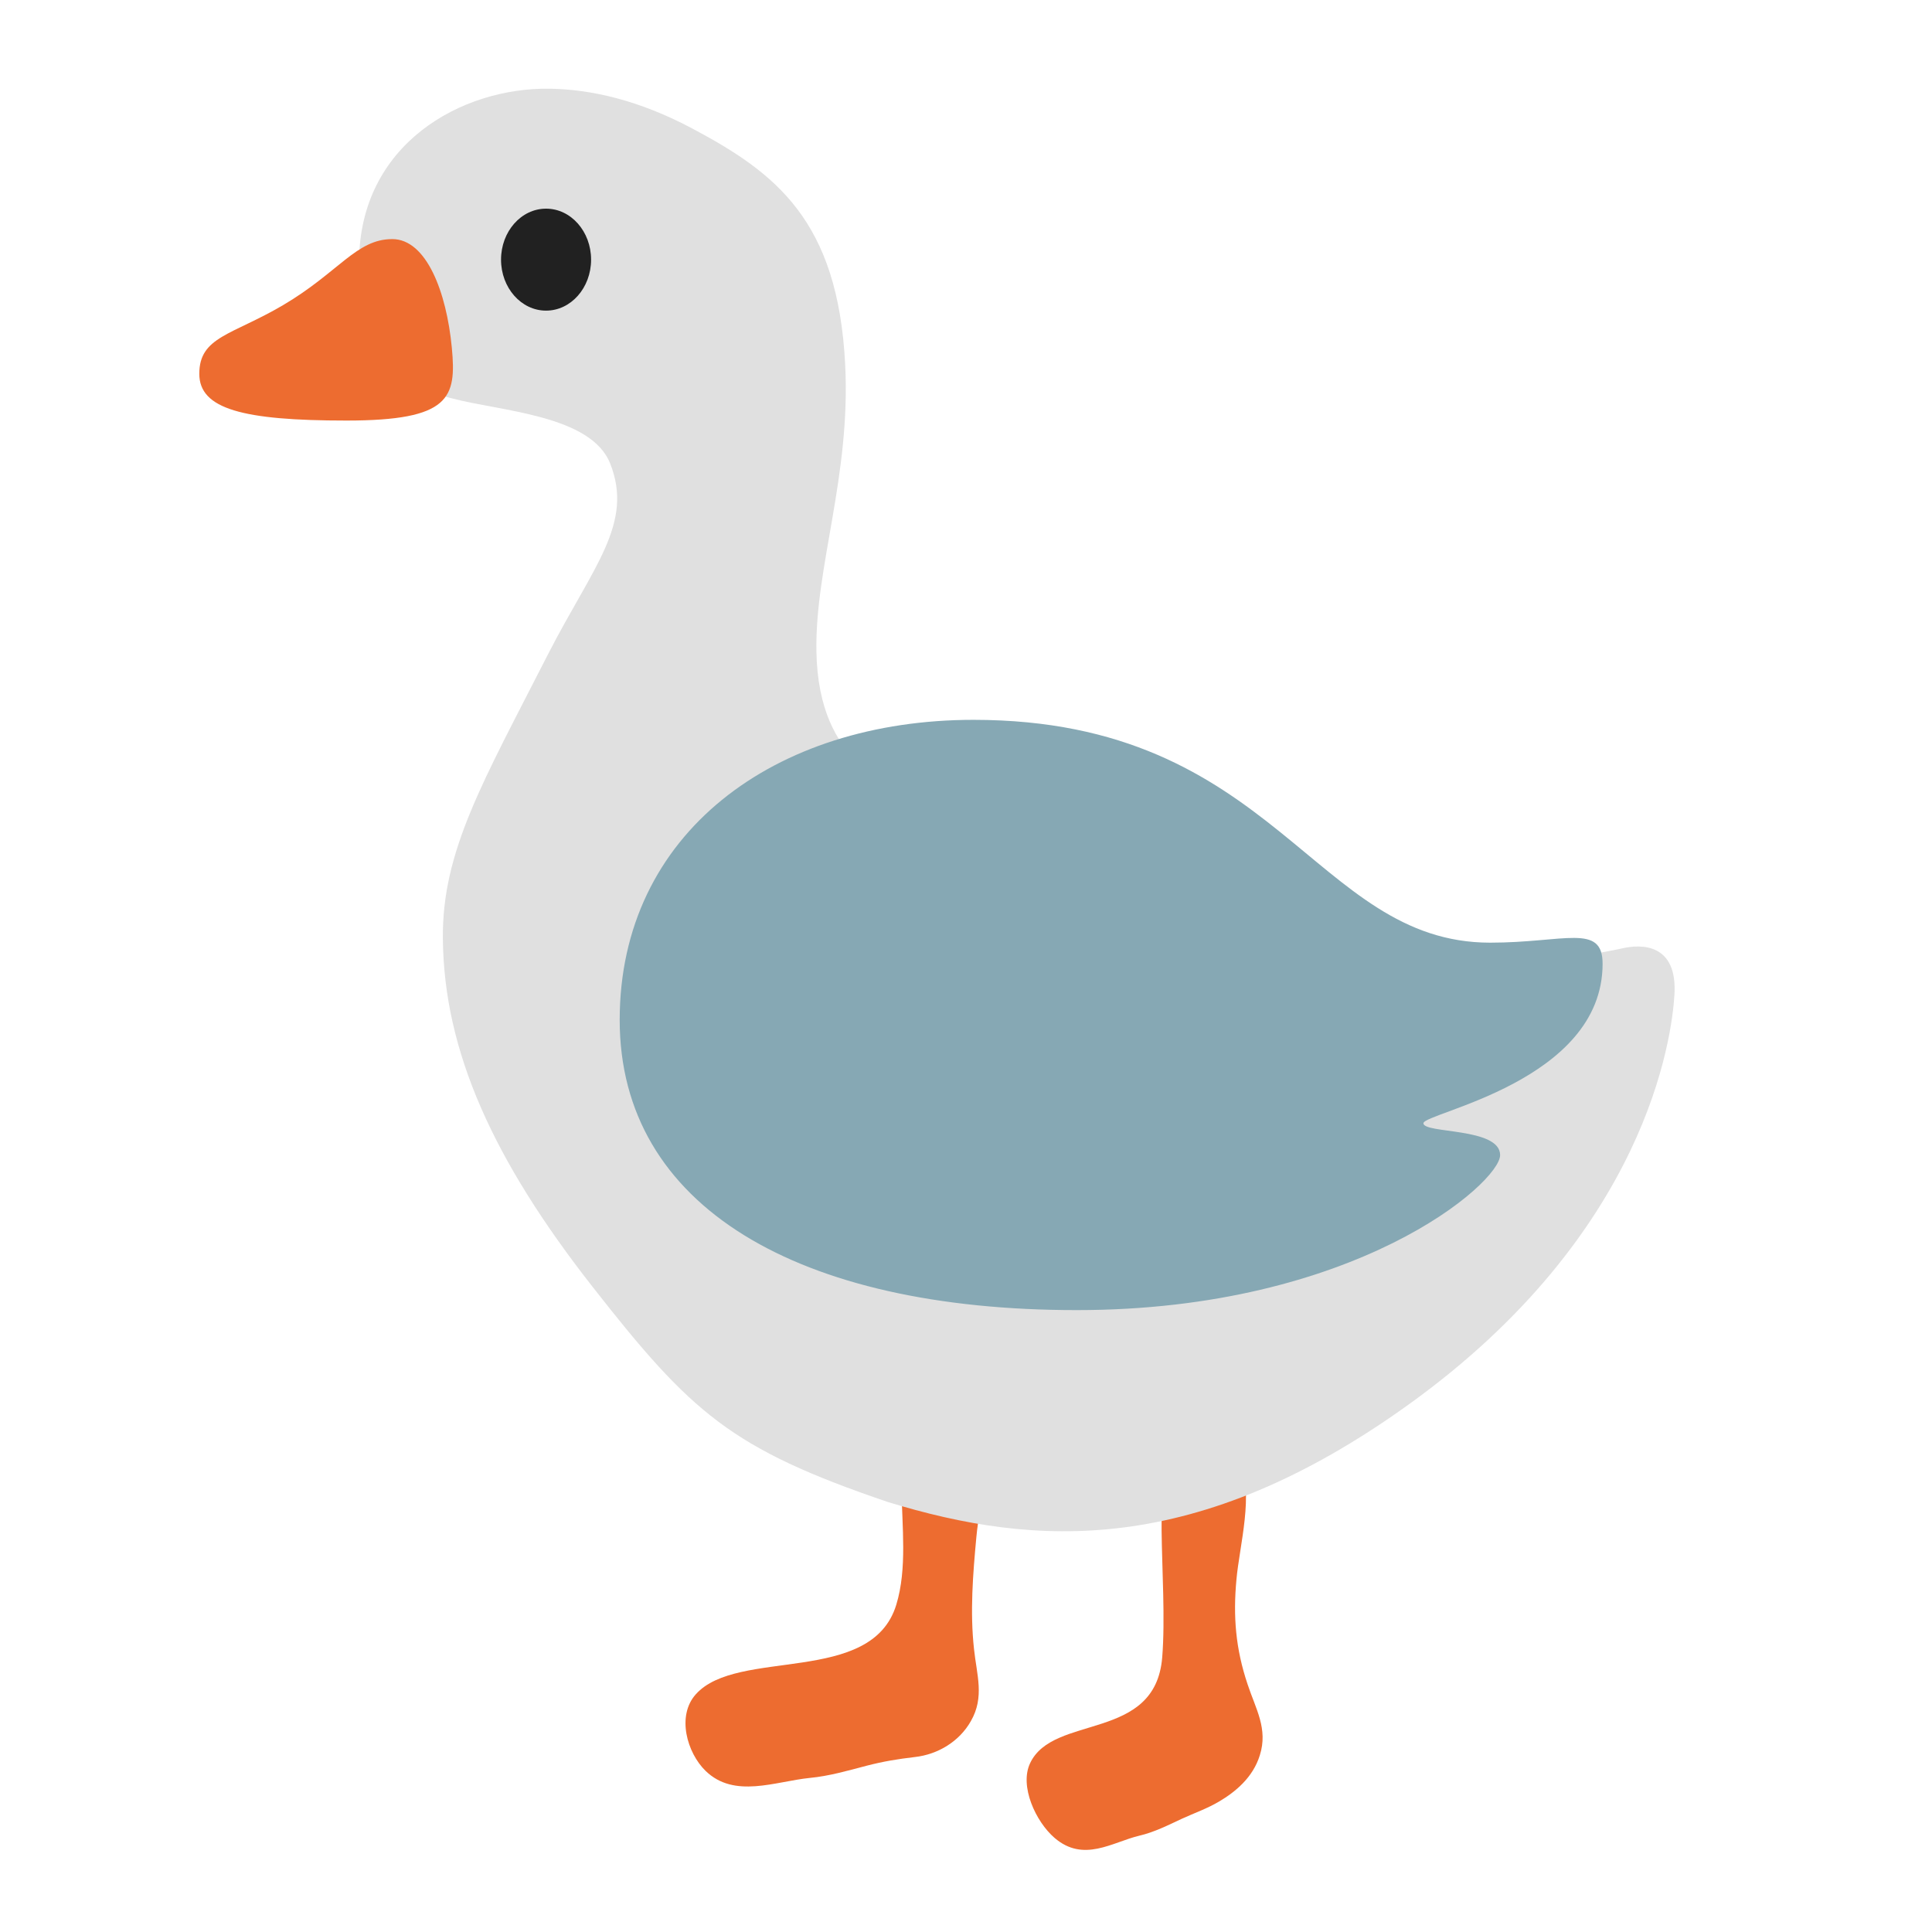
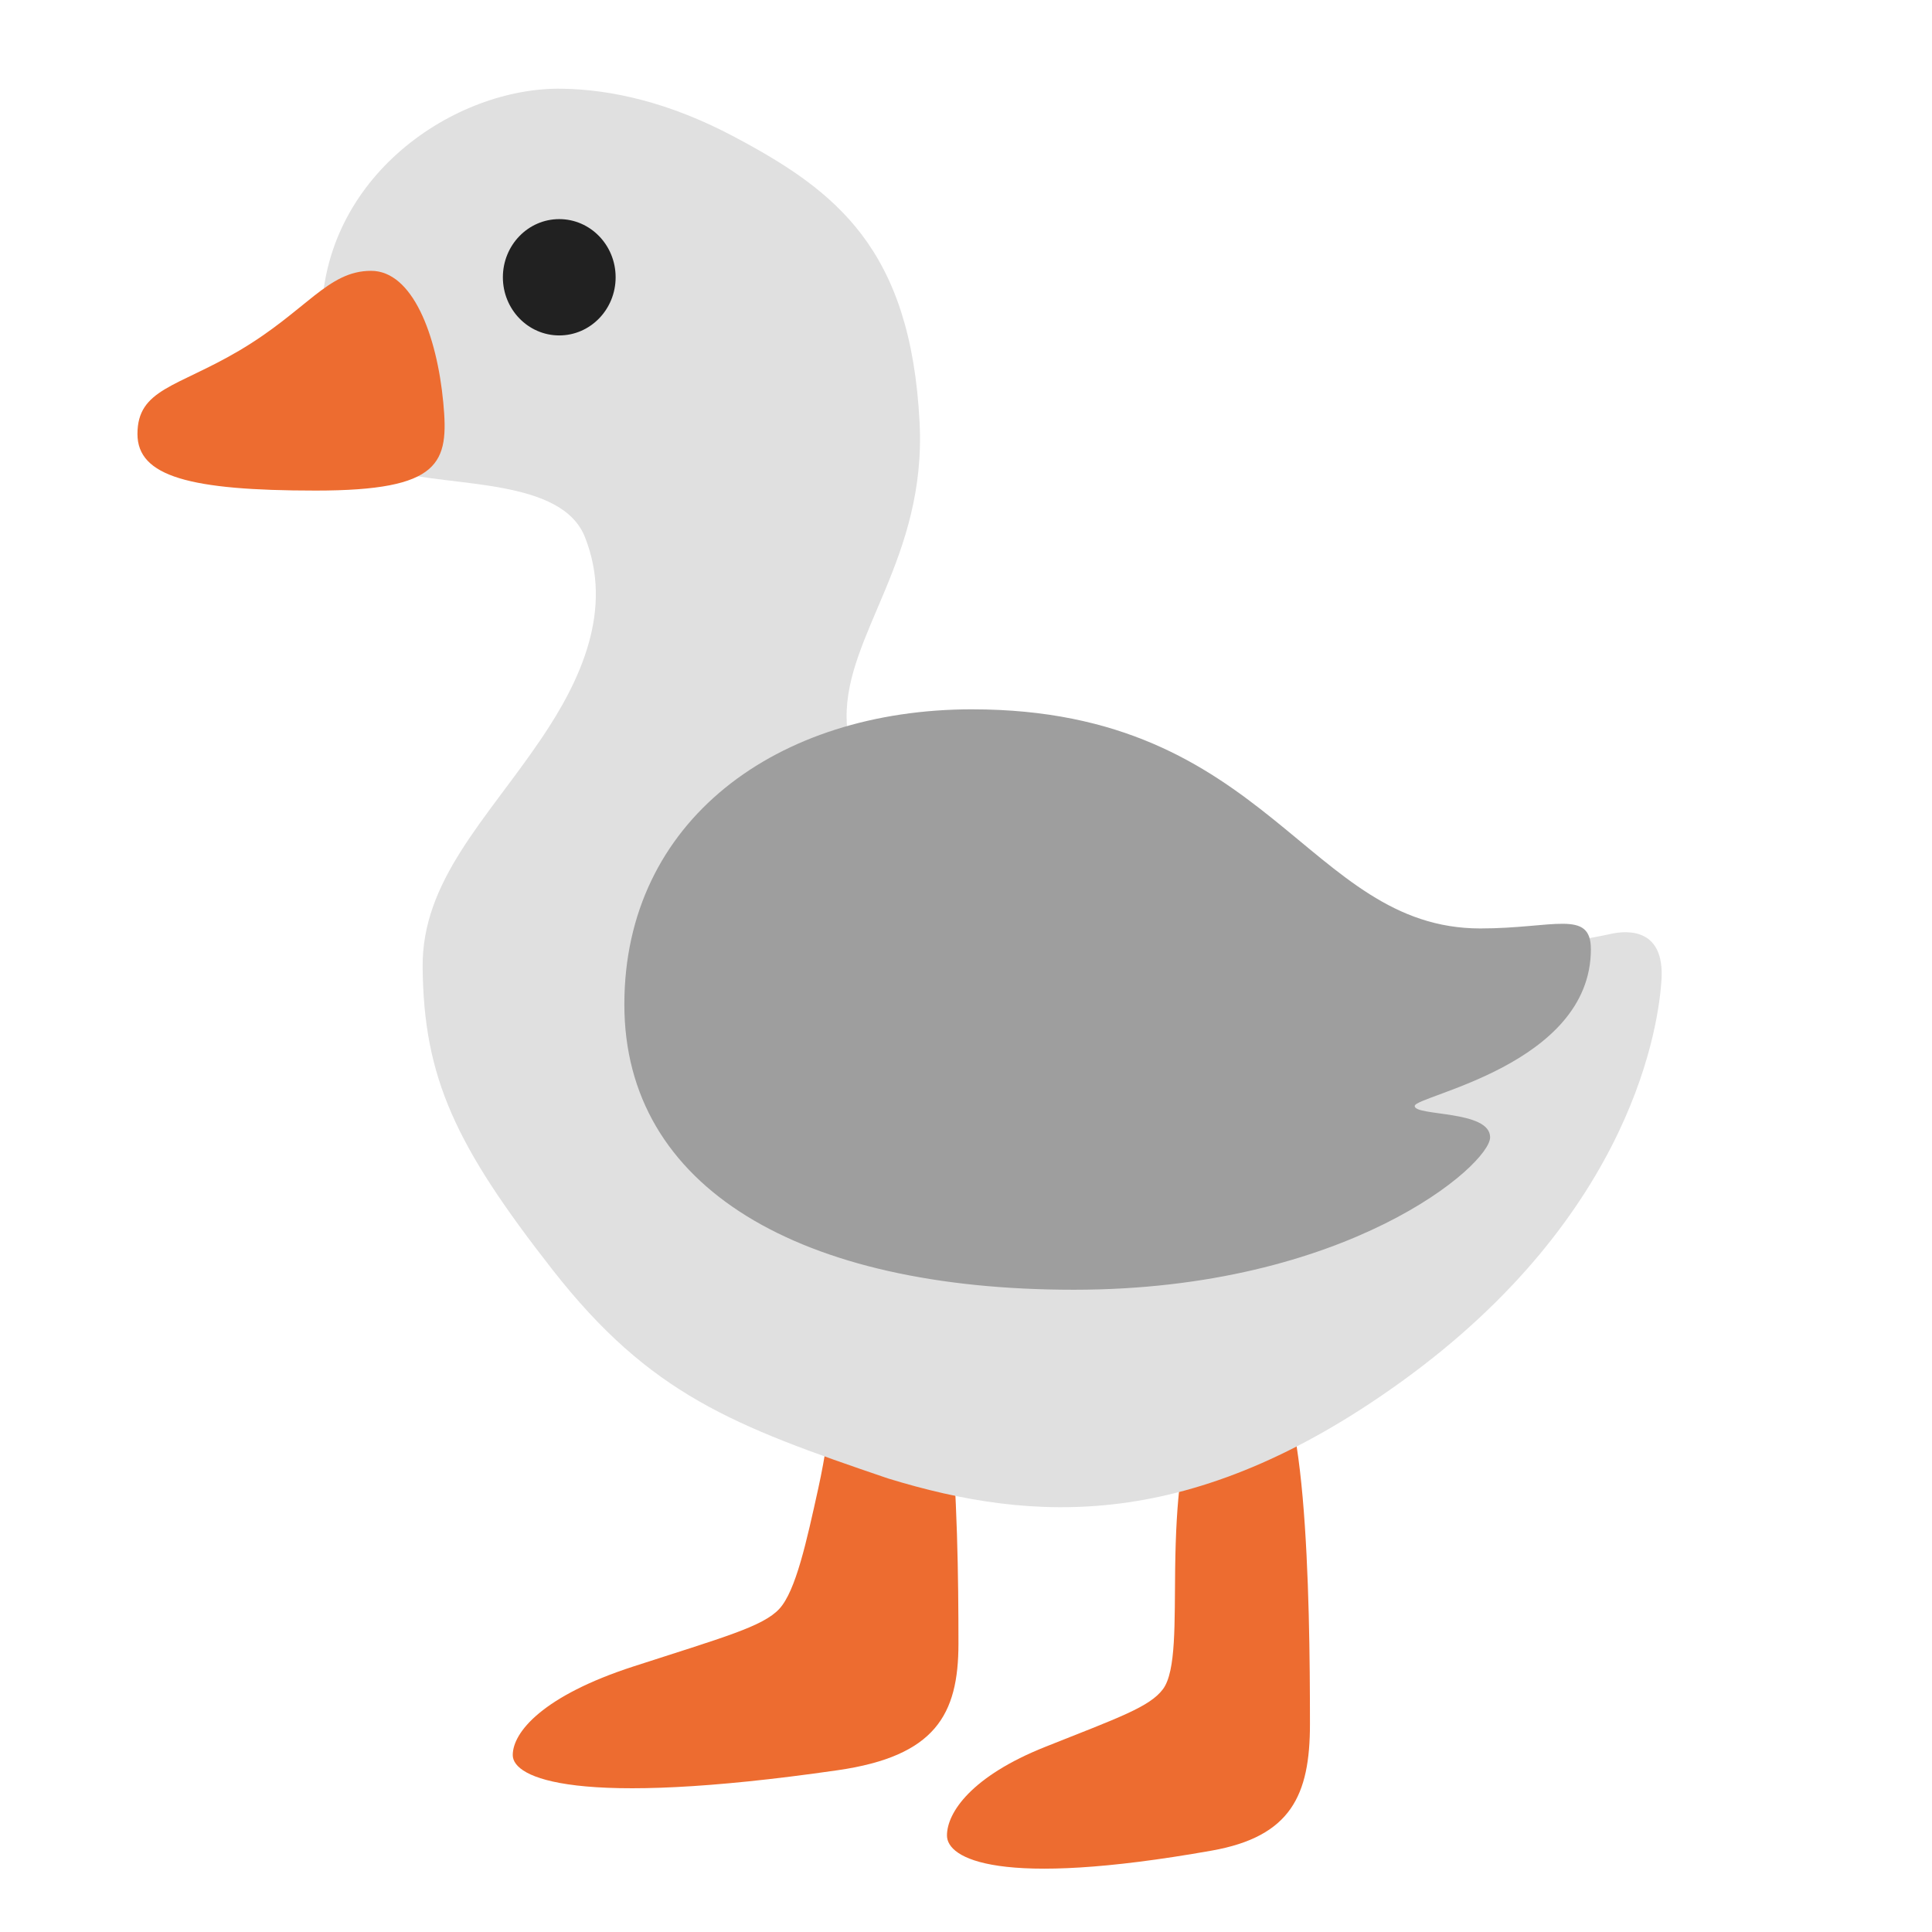
<svg xmlns="http://www.w3.org/2000/svg" version="1.1" id="Art" x="0px" y="0px" viewBox="0 0 128 128" style="enable-background:new 0 0 128 128;" xml:space="preserve">
  <defs id="defs21721" />
-   <g fill="#fcc21b" id="g22204" transform="rotate(-17.71899,39.15107,77.36192)" style="fill:#ed6c30">
-     <path d="m 52.29,103.85 c -0.75,2.44 -1.25,5.18 -2.68,7.25 -3.2,4.63 -10.879,-0.496 -14.455,1.608 -1.659,0.967 -1.742,3.517 -0.93,5.036 1.253,2.342 4.174,2.066 6.433,2.543 1.25,0.273 2.55,0.309 3.846,0.377 1.163,0.067 2.076,0.205 3.216,0.425 1.5,0.3 3.12,-0.09 4.25,-1.14 1.36,-1.24 1.3,-2.8 1.65,-4.48 0.49,-2.43 1.44,-4.75 2.41,-7.03 0.87,-2.07 2.88,-5.1 2.58,-7.43 -0.08,-0.66 -0.6,-0.99 -1.22,-1.21 -0.71,-0.26 -1.74,-0.56 -2.5,-0.48 -1.4,0.13 -1.87,2.44 -2.26,3.5 -0.12,0.34 -0.23,0.68 -0.34,1.03 z" id="path22202" style="fill:#ed6c30" />
-   </g>
-   <g fill="#fcc21b" id="g22374" transform="rotate(-17.71899,56.78812,23.49706)" style="fill:#ed6c30">
-     <path d="m 52.29,103.85 c -0.75,2.44 -1.561,5.688 -2.518,8.014 -2.143,5.204 -8.014,1.355 -10.473,4.016 -1.142,1.225 -0.822,3.8 0.039,5.202 1.328,2.162 3.554,1.437 5.381,1.571 1.012,0.083 2.027,-0.079 3.044,-0.21 0.913,-0.111 1.823,-0.131 2.719,-0.343 1.182,-0.27 2.595,-0.824 3.476,-2.09 1.065,-1.501 0.675,-3.012 0.66,-4.728 C 54.581,112.804 55.06,110.72 56.03,108.44 c 0.87,-2.07 2.88,-5.1 2.58,-7.43 -0.08,-0.66 -0.6,-0.99 -1.22,-1.21 -0.71,-0.26 -1.74,-0.56 -2.5,-0.48 -1.4,0.13 -1.87,2.44 -2.26,3.5 -0.12,0.34 -0.23,0.68 -0.34,1.03 z" id="path22372" style="fill:#ed6c30" />
-   </g>
-   <path id="path21704" style="fill:#e0e0e0" d="M 36.441,5.877 C 30.559,5.777 23.79,9.564 23.79,17.391 c 0,7.827 4.293,8.498 6.173,9.007 3.22,0.855 9.193,1.1 10.463,4.313 1.58,3.981 -1.149,6.846 -4.095,12.59 -4.33,8.5 -7.05,13.058 -6.99,18.898 0.07,7.43 3.321,14.632 9.891,23.021 6.57,8.39 9.174,10.75 19.584,14.29 9.81,3.01 20.469,3.631 34.499,-6.45 15.869,-11.402 17.449,-24.404 17.62,-27.141 0.213,-3.415 -2.184,-3.39 -3.494,-3.08 -0.82,0.19 -5.62,1.101 -10.15,1.391 -2.02,0.13 -13.249,-4.53 -13.309,-4.42 -0.001,0.002 0.007,0.009 0.006,0.012 -1.946,-1.07 -9.111,-4.781 -9.568,-5.018 0.11,-0.262 -4.433,-2.696 -7.229,-3.074 -4.93,-0.67 -7.859,0.129 -7.859,0.129 0,0 -5.123,-0.978 -5.243,-8.718 C 53.995,37.533 56.374,31.563 55.994,24.142 55.514,14.612 51.399,11.452 45.859,8.51 42.288,6.61 39.115,5.922 36.441,5.877 Z" />
-   <path style="fill:#86a8b4;stroke-width:35.905;stroke-linecap:round" d="m 64.494,47.691 c -13.167,0 -23.438,7.505 -23.438,19.883 0,12.377 11.851,19.224 30.285,19.224 18.434,0 28.046,-8.427 28.046,-10.27 0,-1.843 -5.082,-1.411 -5.082,-2.109 0,-0.698 11.871,-2.747 11.871,-10.568 0,-2.7 -2.514,-1.397 -7.449,-1.397 -11.685,0 -14.183,-14.763 -34.234,-14.763 z" id="path21948" />
-   <path style="fill:#ed6c30;stroke-width:35.906;stroke-linecap:round" d="m 25.986,15.841 c -2.38,0 -3.533,2.196 -7.23,4.374 -3.382,1.992 -5.552,2.086 -5.552,4.551 0,2.327 2.869,3.097 9.753,3.097 6.884,0 7.29,-1.515 6.979,-4.812 -0.35,-3.707 -1.686,-7.211 -3.951,-7.211 z" id="path22009" />
-   <ellipse style="fill:#212121;stroke-width:35.906;stroke-linecap:round" id="path22072" cx="36.178" cy="17.202" rx="2.983" ry="3.378" />
+   <path style="fill:#ed6c30;fill-opacity:1;stroke-width:6;stroke-linecap:round" d="m 83.533,90.828 c -4.201,0.744 -5.553,3.732 -5.676,13.092 -0.047,3.589 0.074,6.813 -0.81,7.993 -0.884,1.18 -2.929,1.883 -7.797,3.821 -4.882,1.943 -6.511,4.35 -6.511,5.872 0,1.522 3.361,3.514 17.538,1.002 5.251,-0.931 6.511,-3.665 6.511,-8.384 0,-8.372 -0.21,-23.936 -3.256,-23.396 z" id="path2" />
+   <path style="fill:#ed6c30;fill-opacity:1;stroke-width:6;stroke-linecap:round" d="m 59.503,85.501 c -5.158,0.744 -3.419,4.593 -5.287,13.092 -0.777,3.533 -1.494,6.813 -2.58,7.993 -1.086,1.18 -3.693,1.883 -9.67,3.821 -5.994,1.943 -7.995,4.35 -7.995,5.872 0,1.522 4.126,3.514 21.534,1.002 6.447,-0.931 7.995,-3.665 7.995,-8.384 0,-8.372 -0.258,-23.936 -3.997,-23.396 z" id="path1" />
+   <g fill="#fcc21b" id="g22204" transform="matrix(0.9366754,-0.2992733,0.2992733,0.9366754,-20.33214,15.42364)" style="fill:#ed6c30;stroke-width:1.017" />
+   <path id="path21704" style="fill:#e0e0e0;stroke-width:1" d="M 37.247,5.877 C 30.123,5.756 21.308,11.703 21.308,21.181 c 0,9.478 2.535,9.442 4.812,10.058 3.899,1.035 11.095,0.453 12.633,4.343 1.913,4.821 -0.287,9.51 -2.895,13.363 -3.612,5.337 -7.916,9.399 -7.857,15.142 0.069,7.306 2.159,11.806 8.619,20.056 6.46,8.25 11.971,10.325 22.208,13.806 9.646,2.96 20.128,3.57 33.924,-6.342 15.605,-11.212 17.158,-23.997 17.326,-26.688 0.21,-3.359 -2.148,-3.334 -3.436,-3.029 -0.806,0.187 -5.527,1.082 -9.981,1.367 -1.986,0.128 -8.849,-3.102 -8.908,-2.994 -0.001,0.002 0.007,0.009 0.006,0.012 -1.913,-1.052 -8.959,-4.701 -9.409,-4.934 0.108,-0.257 -4.359,-2.651 -7.108,-3.023 -4.848,-0.659 -7.728,0.127 -7.728,0.127 0,0 -7.305,2.728 -7.423,-4.883 C 56.001,42.046 61.386,36.983 60.925,27.996 60.344,16.454 55.361,12.628 48.652,9.065 44.327,6.764 40.485,5.932 37.247,5.877 Z" />
+   <path style="fill:#9e9e9e;stroke-width:35.905;stroke-linecap:round" d="m 64.412,46.994 c -12.948,0 -23.047,7.38 -23.047,19.551 0,12.171 11.653,18.904 29.78,18.904 18.127,0 27.579,-8.287 27.579,-10.099 0,-1.813 -4.997,-1.387 -4.997,-2.074 0,-0.687 11.673,-2.701 11.673,-10.391 0,-2.655 -2.472,-1.373 -7.324,-1.373 -11.49,0 -13.947,-14.517 -33.663,-14.517 z" id="path21948" />
+   <path style="fill:#ed6c30;stroke-width:35.906;stroke-linecap:round" d="m 24.585,17.943 c -2.882,0 -4.278,2.66 -8.755,5.297 -4.095,2.413 -6.723,2.526 -6.723,5.512 0,2.818 3.474,3.75 11.81,3.75 8.336,0 8.829,-1.835 8.452,-5.827 -0.423,-4.489 -2.042,-8.732 -4.784,-8.732 z" id="path22009" />
+   <path id="path22072" style="fill:#212121;stroke-width:35.906;stroke-linecap:round" d="m 40.787,18.37 c -10e-7,2.128 -1.672,3.853 -3.735,3.853 -2.063,0 -3.735,-1.725 -3.735,-3.853 0,-2.128 1.672,-3.853 3.735,-3.853 2.063,0 3.735,1.725 3.735,3.853 z" />
</svg>
